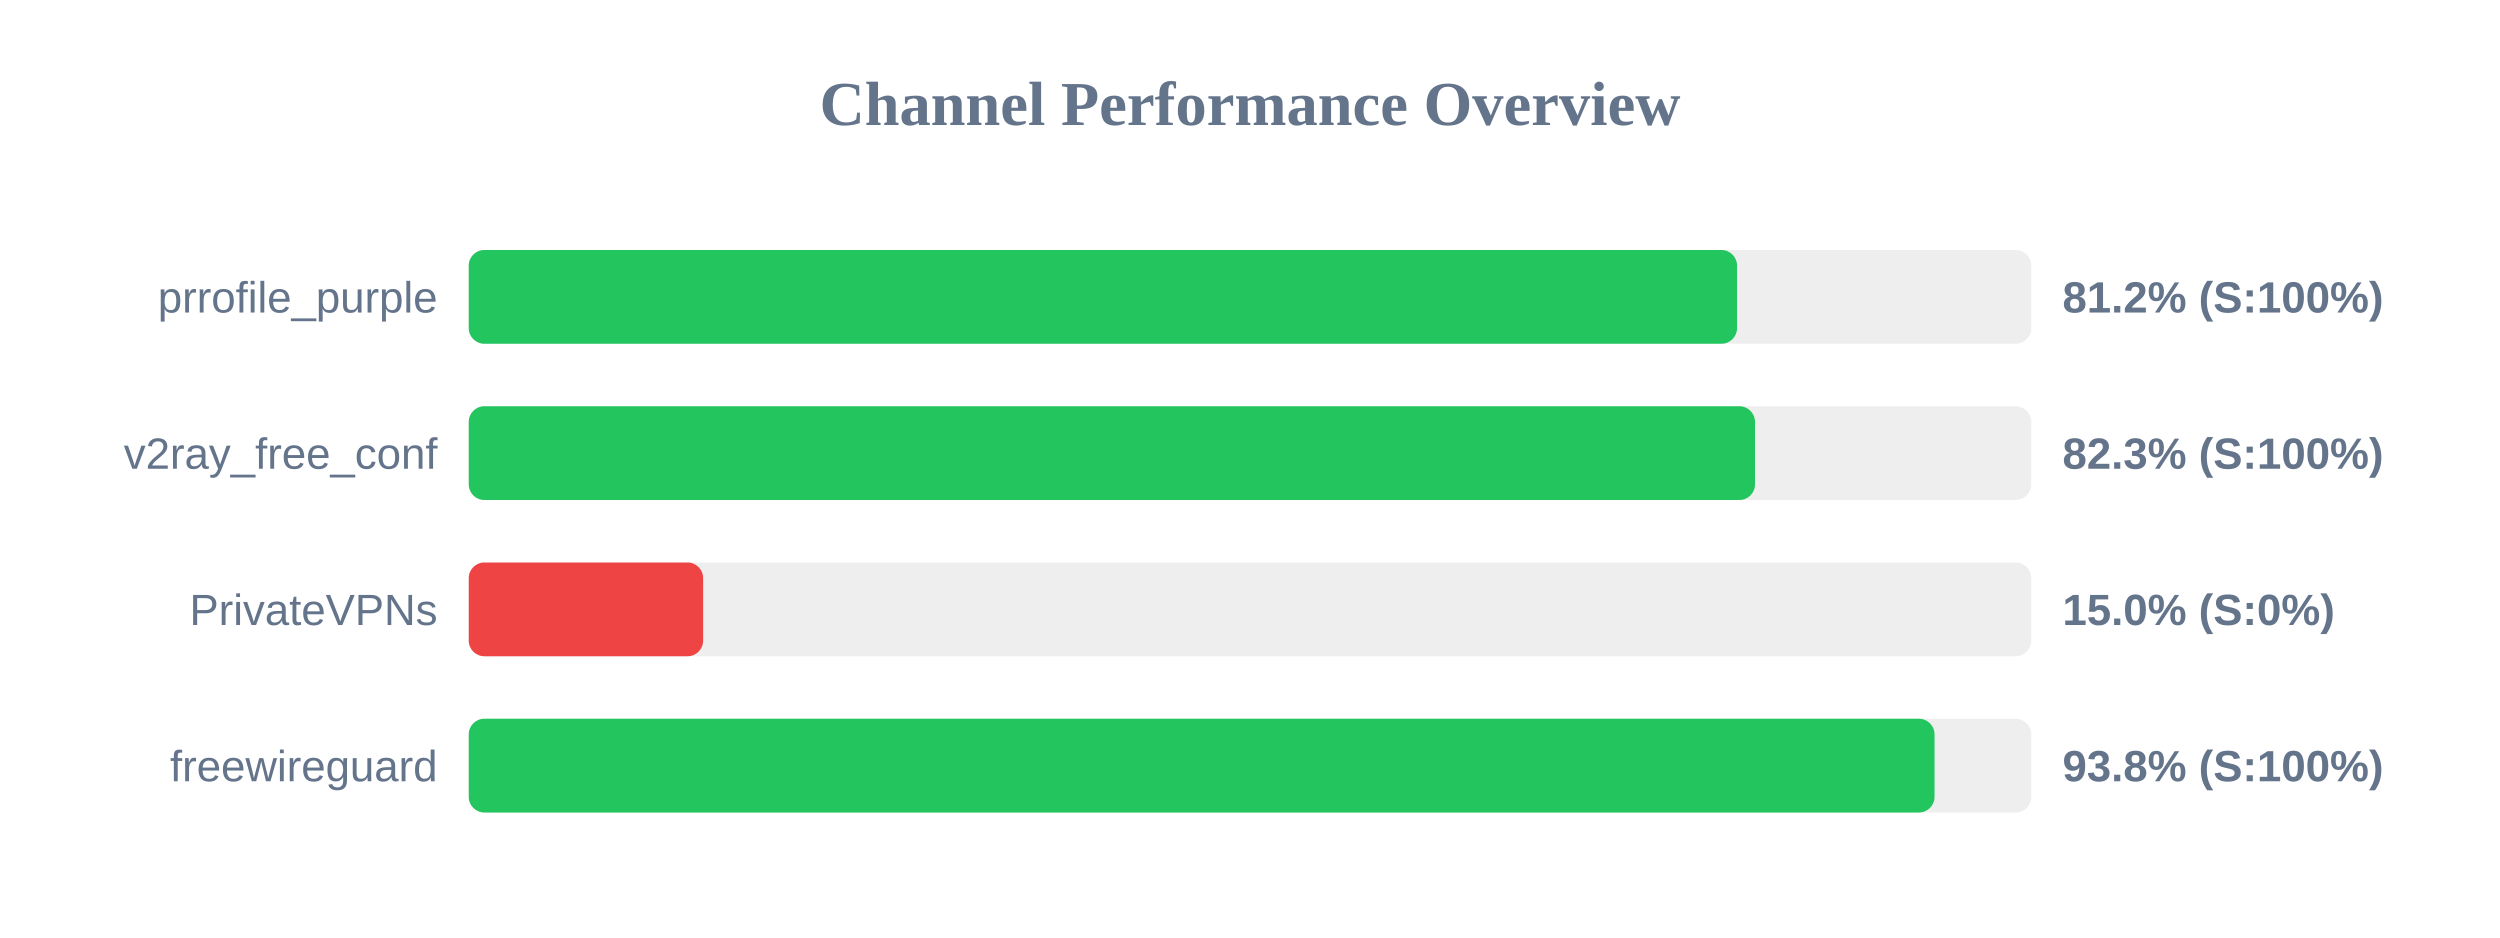
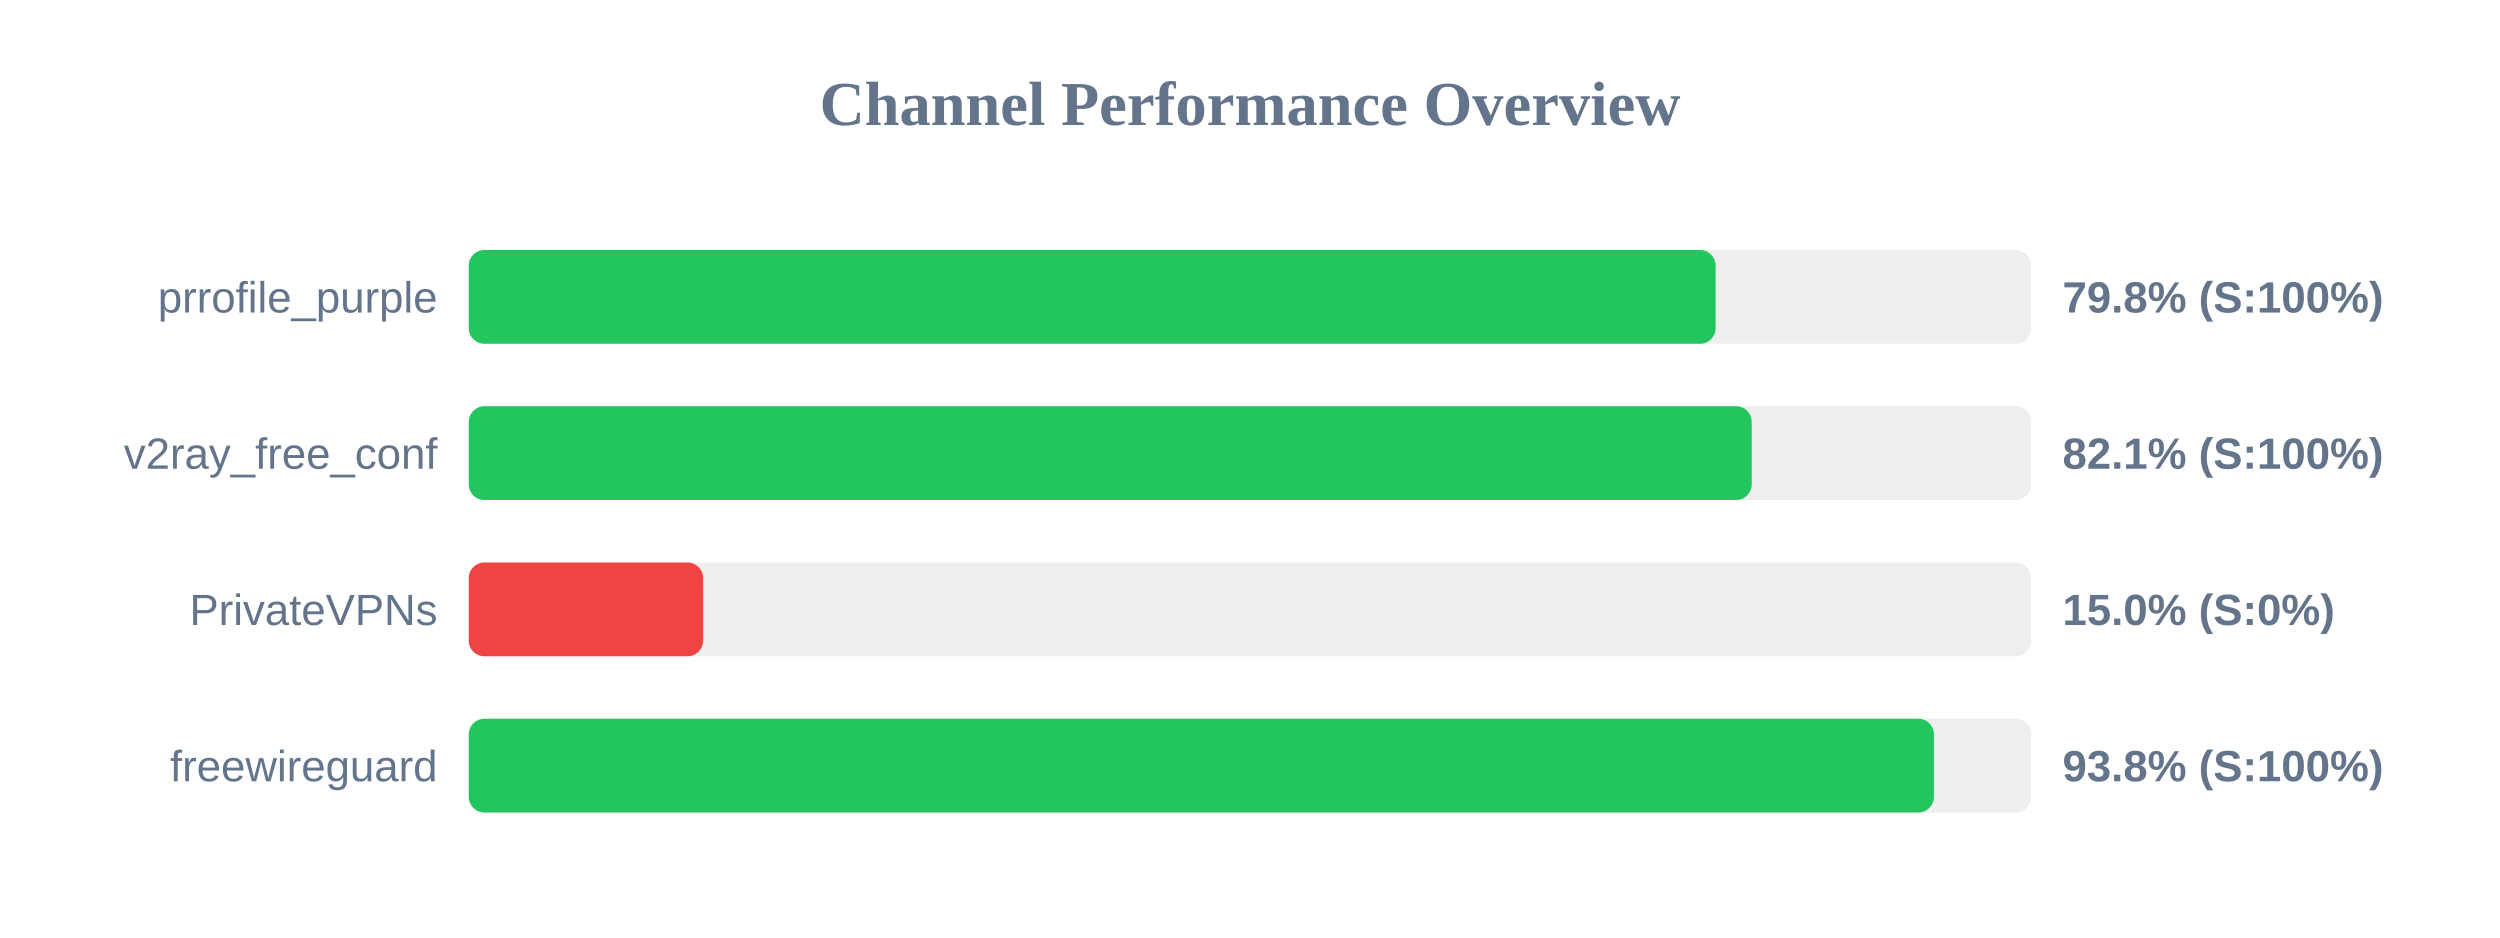
<svg xmlns="http://www.w3.org/2000/svg" width="800" height="300" version="1.1">
  <style>
        .row { font: 14px Arial; fill: #64748b; }
        .score { font: bold 14px Arial; fill: #64748b; }
    </style>
  <text x="400" y="40" text-anchor="middle" font-size="20px" font-weight="bold" fill="#64748b">Channel Performance Overview</text>
  <rect x="150" y="80" width="500" height="30" fill="#eee" rx="5" />
-   <rect x="150" y="80" width="405.85" height="30" fill="#22c55e" rx="5" />
+   <rect x="150" y="80" width="399.0" height="30" fill="#22c55e" rx="5" />
  <text x="140" y="100" text-anchor="end" class="row">prrofile_purple</text>
-   <text x="660" y="100" text-anchor="start" class="score">81.2% (S:100%)</text>
+   <text x="660" y="100" text-anchor="start" class="score">79.8% (S:100%)</text>
  <rect x="150" y="130" width="500" height="30" fill="#eee" rx="5" />
-   <rect x="150" y="130" width="411.6" height="30" fill="#22c55e" rx="5" />
+   <rect x="150" y="130" width="410.55" height="30" fill="#22c55e" rx="5" />
  <text x="140" y="150" text-anchor="end" class="row">v2ray_free_conf</text>
-   <text x="660" y="150" text-anchor="start" class="score">82.3% (S:100%)</text>
+   <text x="660" y="150" text-anchor="start" class="score">82.1% (S:100%)</text>
  <rect x="150" y="180" width="500" height="30" fill="#eee" rx="5" />
  <rect x="150" y="180" width="75.0" height="30" fill="#ef4444" rx="5" />
  <text x="140" y="200" text-anchor="end" class="row">PrivateVPNs</text>
  <text x="660" y="200" text-anchor="start" class="score">15.0% (S:0%)</text>
  <rect x="150" y="230" width="500" height="30" fill="#eee" rx="5" />
-   <rect x="150" y="230" width="469.05" height="30" fill="#22c55e" rx="5" />
+   <rect x="150" y="230" width="468.85" height="30" fill="#22c55e" rx="5" />
  <text x="140" y="250" text-anchor="end" class="row">freewireguard</text>
  <text x="660" y="250" text-anchor="start" class="score">93.8% (S:100%)</text>
</svg>
